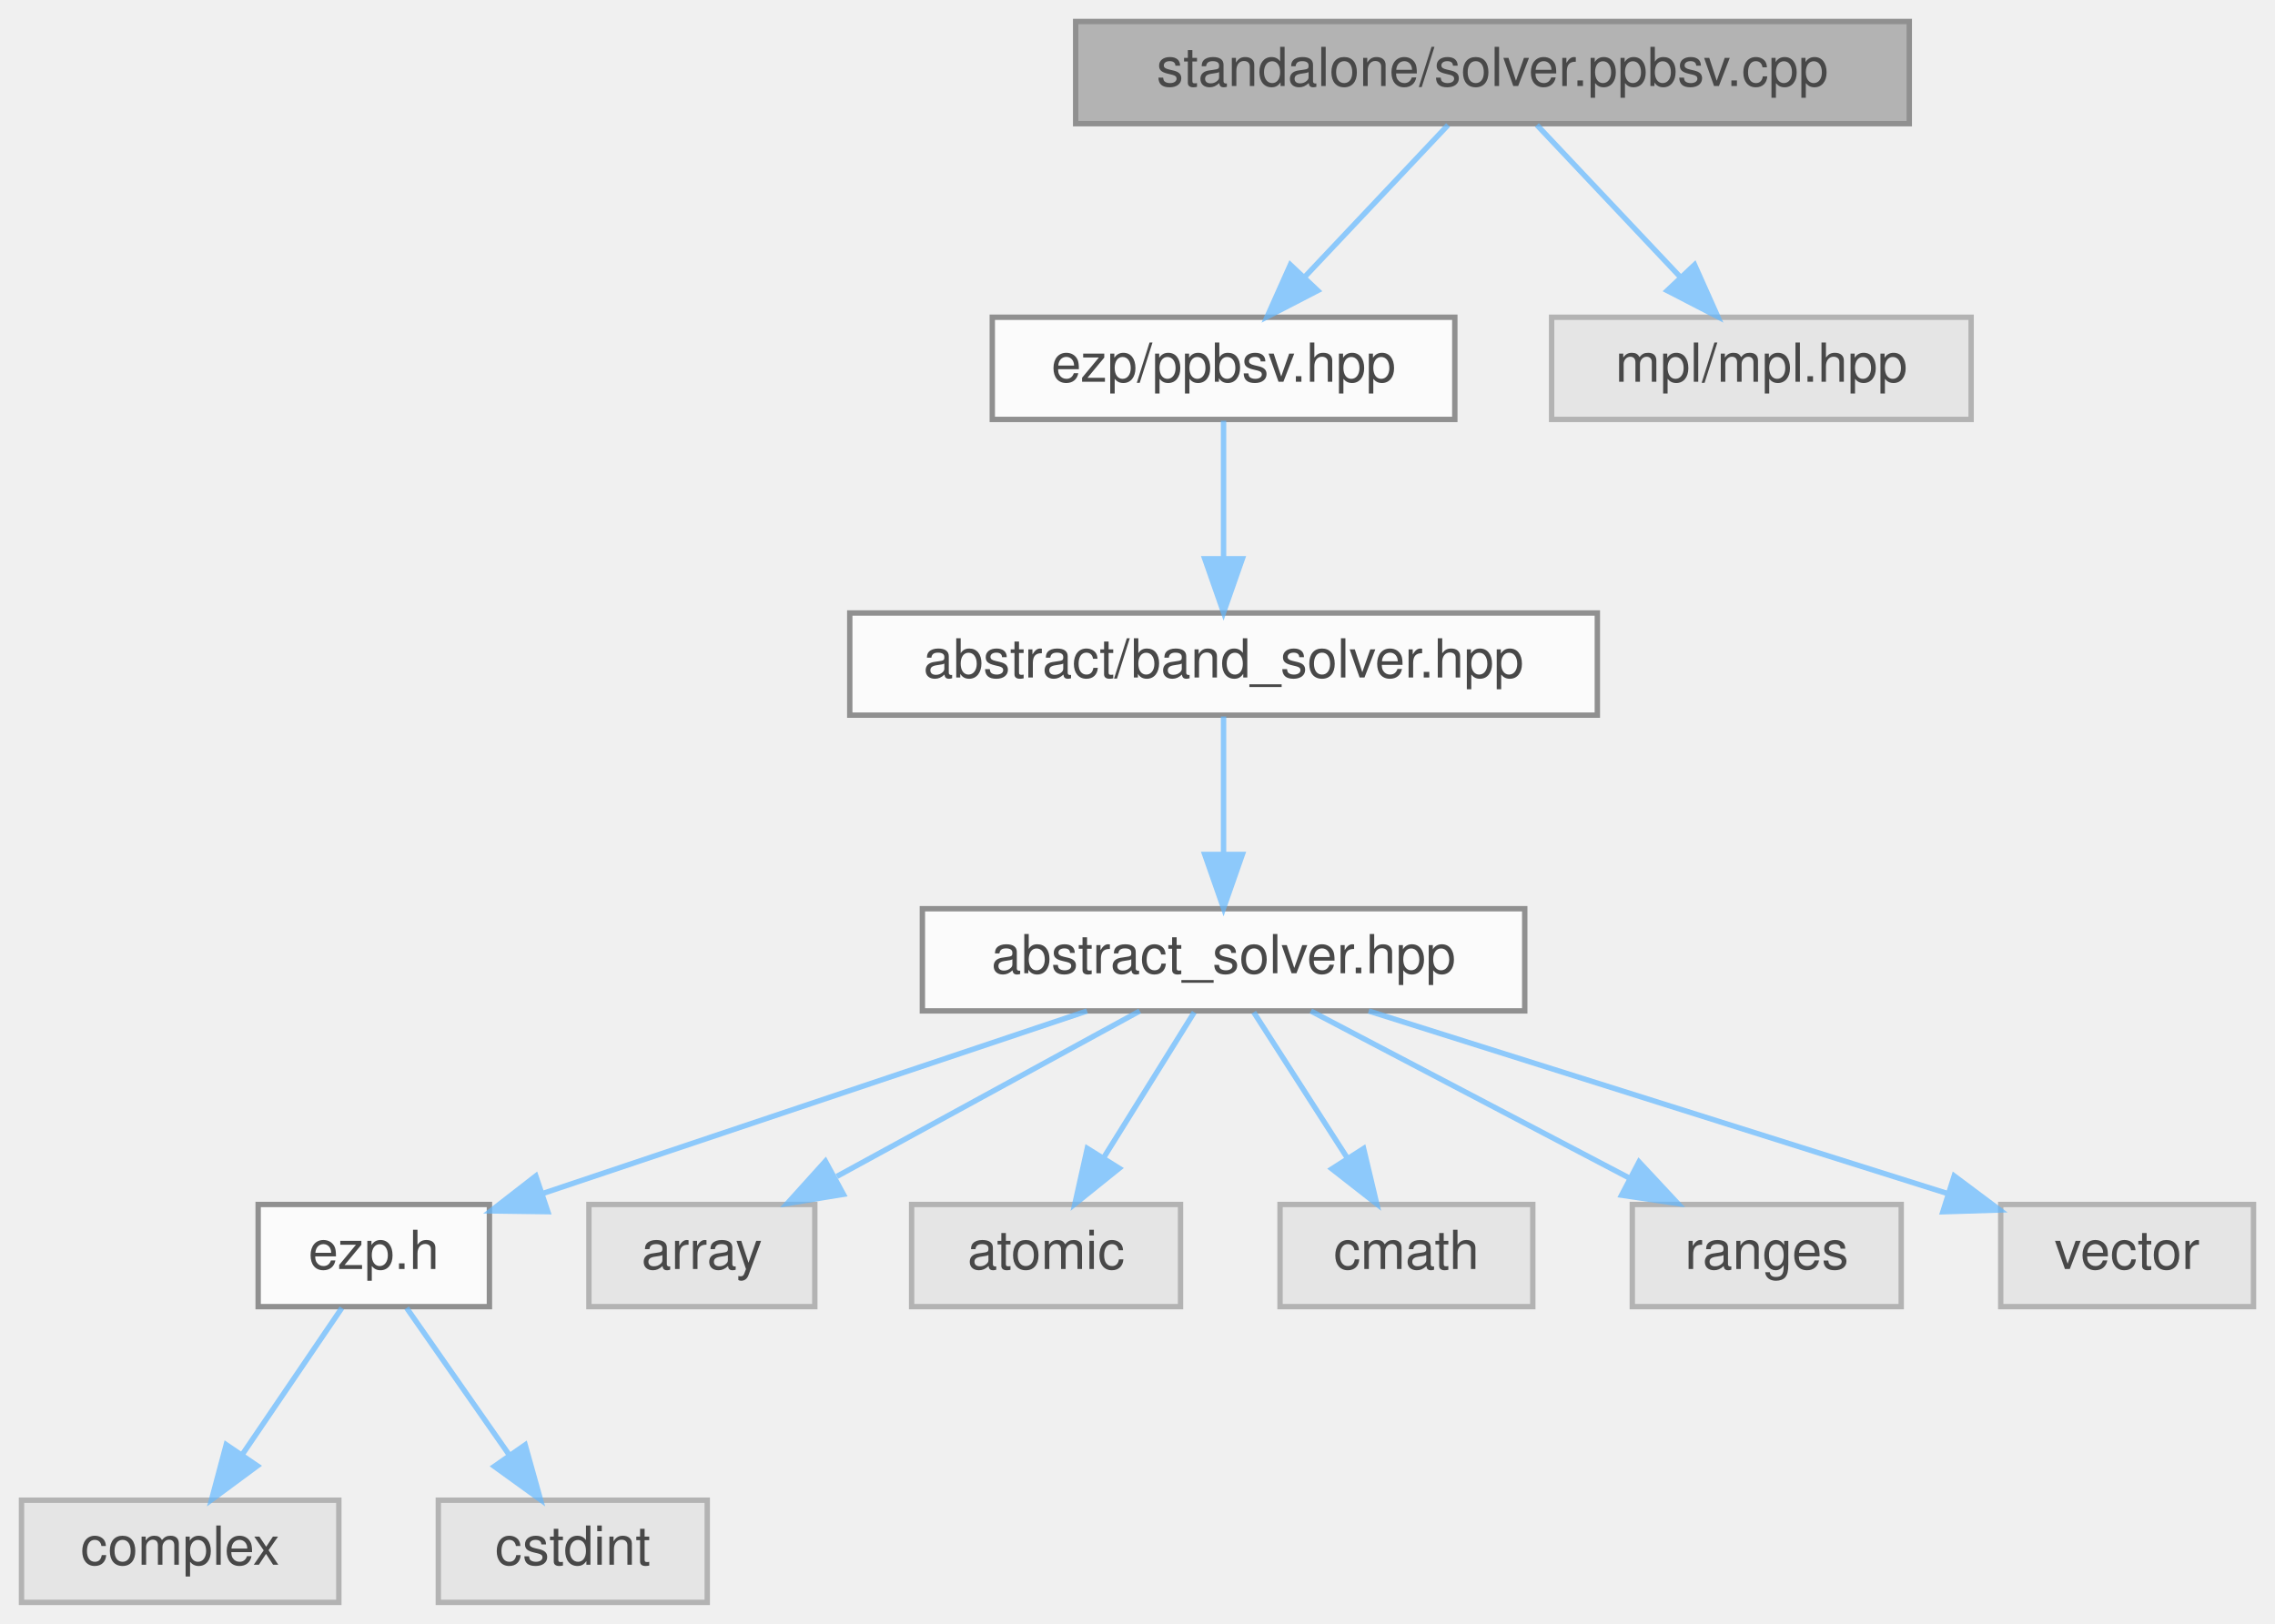
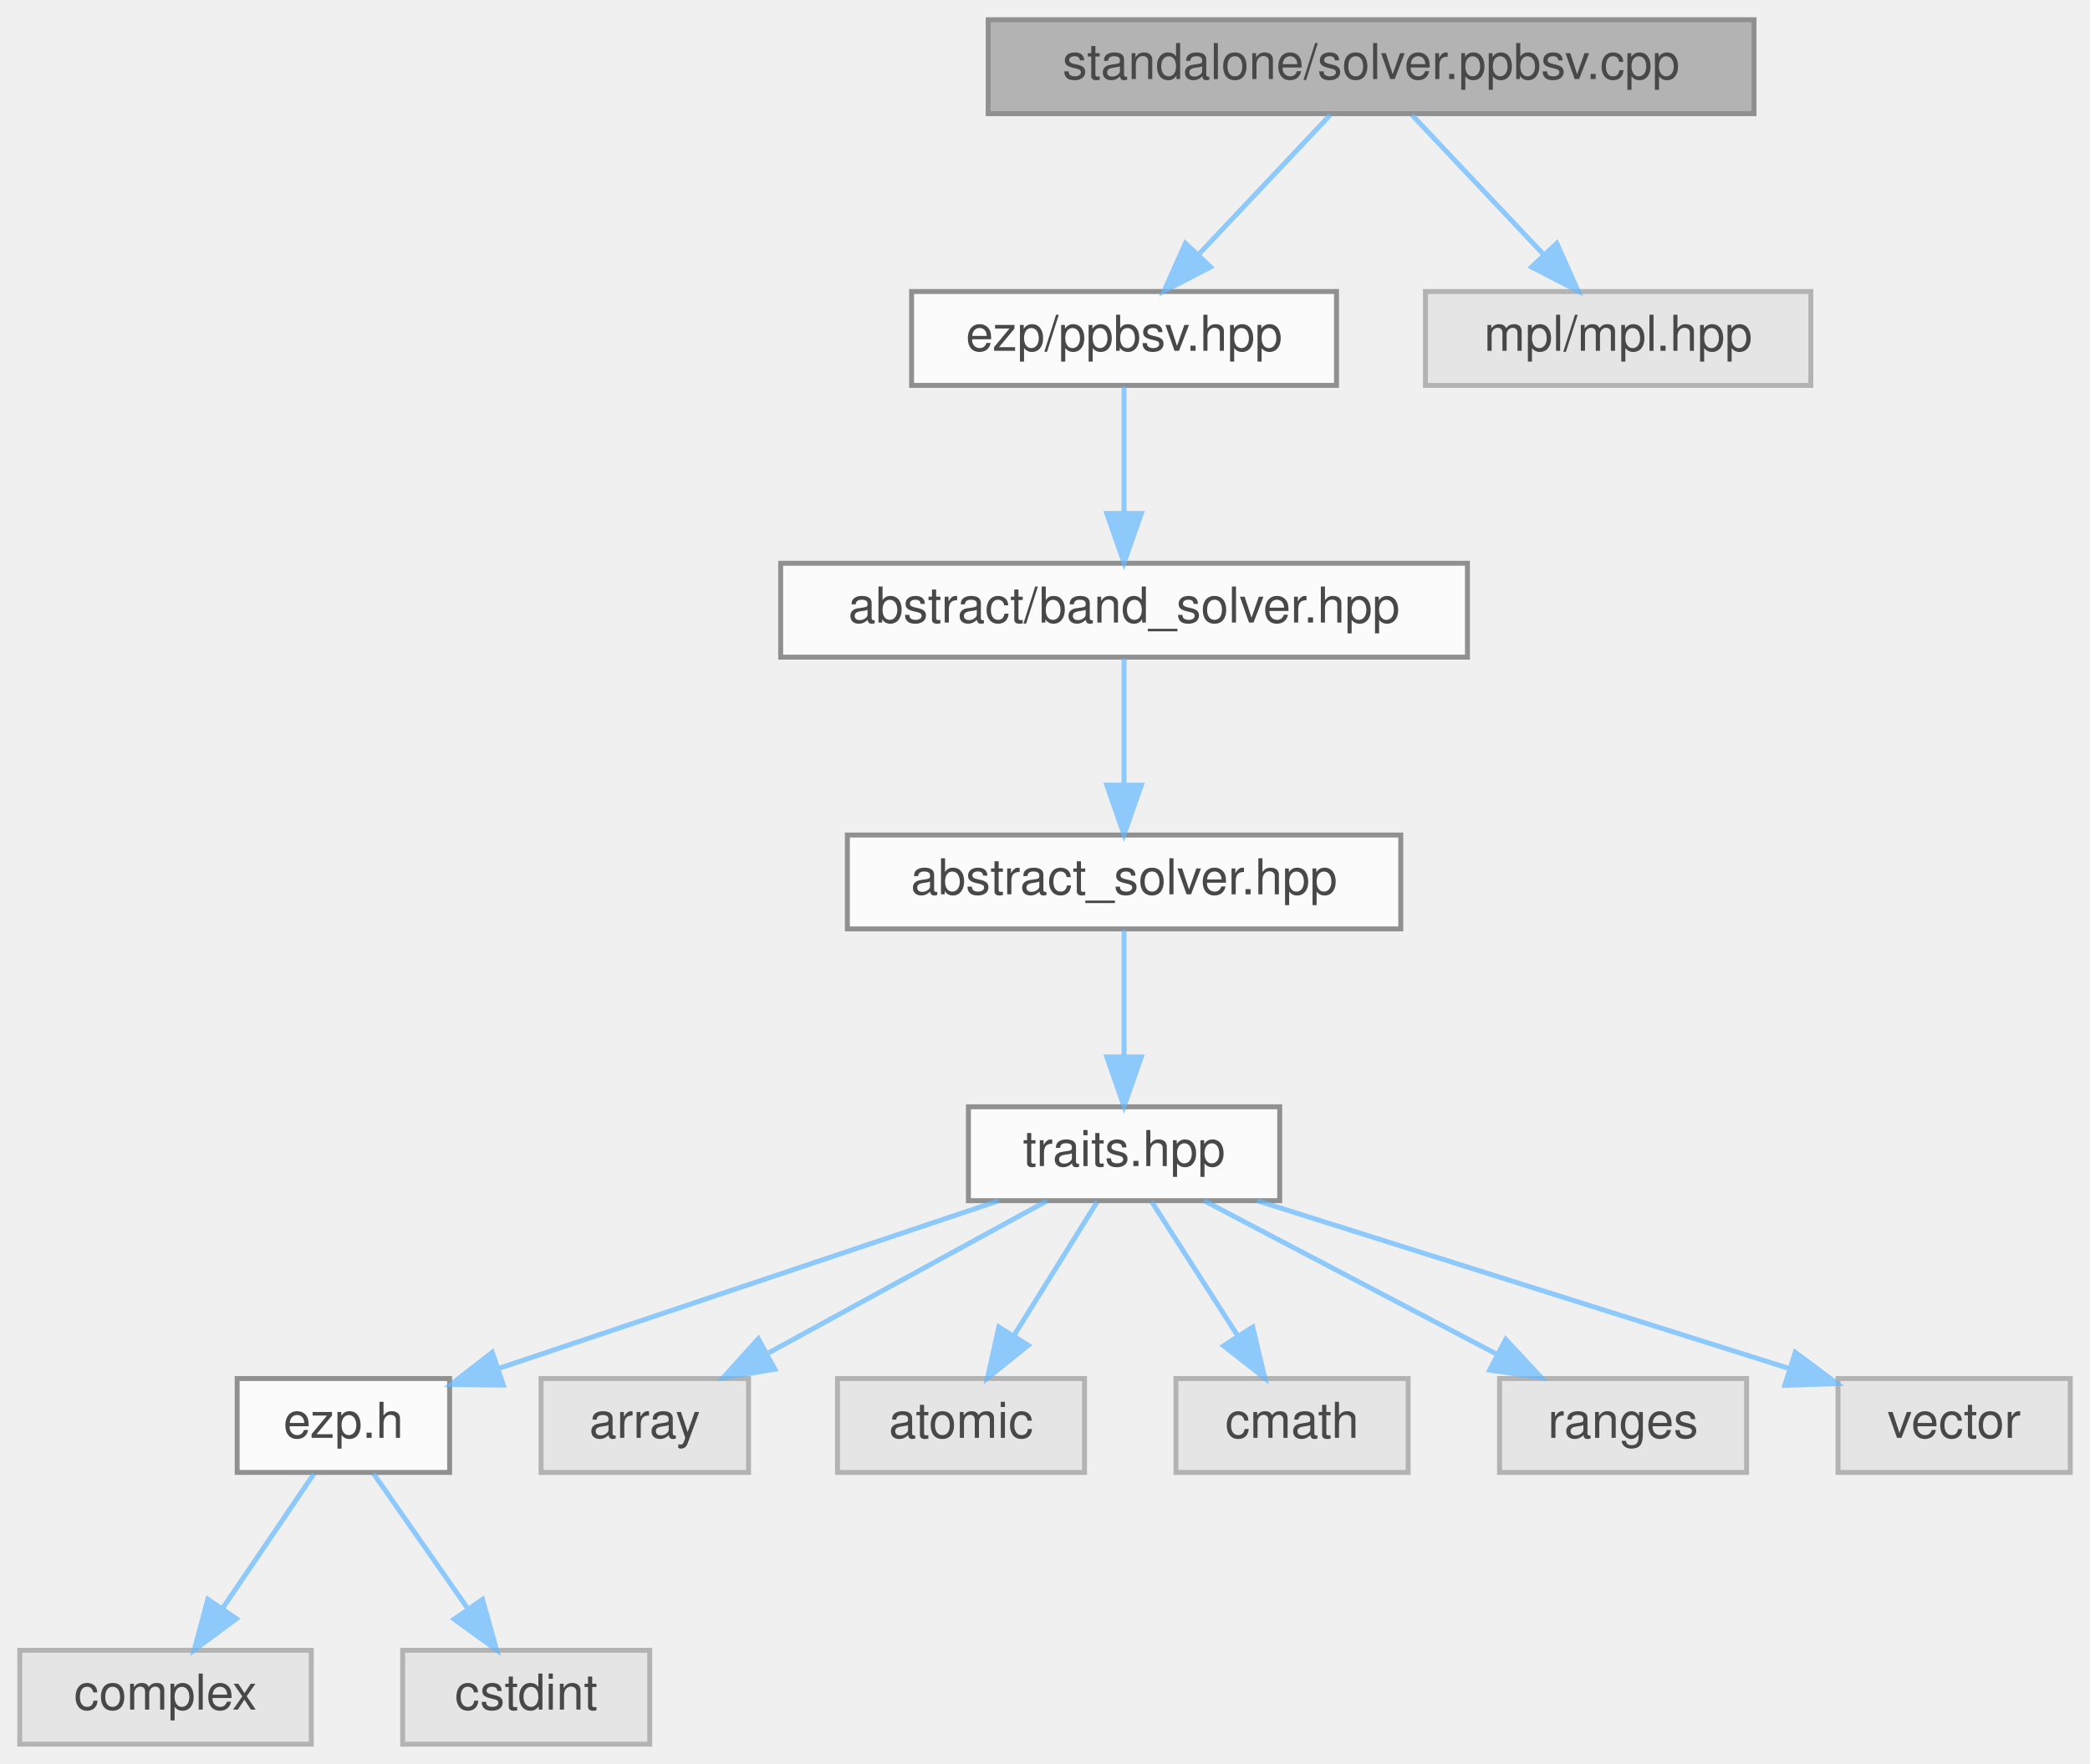
- <svg xmlns="http://www.w3.org/2000/svg" xmlns:xlink="http://www.w3.org/1999/xlink" width="423pt" height="302pt" viewBox="0.00 0.00 423.00 302.00">
+ <svg xmlns="http://www.w3.org/2000/svg" xmlns:xlink="http://www.w3.org/1999/xlink" width="423pt" height="357pt" viewBox="0.00 0.00 423.00 357.00">
  <svg id="main" version="1.1" xml:space="preserve">
    <style type="text/css">
.node, .edge {opacity: 0.7;}
.node.selected, .edge.selected {opacity: 1;}
.edge:hover path { stroke: red; }
.edge:hover polygon { stroke: red; fill: red; }
</style>
    <svg id="graph" class="graph">
-       <g id="graph0" class="graph" transform="scale(1 1) rotate(0) translate(4 298)">
+       <g id="graph0" class="graph" transform="scale(1 1) rotate(0) translate(4 353)">
        <g id="Node000001" class="node">
          <g id="a_Node000001">
            <a xlink:title="Standalone ppbsv solver.">
-               <polygon fill="#999999" stroke="#666666" points="351,-294 196,-294 196,-275 351,-275 351,-294" />
-               <text text-anchor="middle" x="273.5" y="-282" font-family="Helvetica,sans-Serif" font-size="10.00">standalone/solver.ppbsv.cpp</text>
+               <polygon fill="#999999" stroke="#666666" points="351,-349 196,-349 196,-330 351,-330 351,-349" />
+               <text text-anchor="middle" x="273.5" y="-337" font-family="Helvetica,sans-Serif" font-size="10.00">standalone/solver.ppbsv.cpp</text>
            </a>
          </g>
        </g>
        <g id="Node000002" class="node">
          <g id="a_Node000002">
            <a xlink:href="../../d0/daf/ppbsv_8hpp.html" target="_top" xlink:title=" ">
-               <polygon fill="white" stroke="#666666" points="266.5,-239 180.5,-239 180.5,-220 266.5,-220 266.5,-239" />
-               <text text-anchor="middle" x="223.5" y="-227" font-family="Helvetica,sans-Serif" font-size="10.00">ezp/ppbsv.hpp</text>
+               <polygon fill="white" stroke="#666666" points="266.5,-294 180.5,-294 180.5,-275 266.5,-275 266.5,-294" />
+               <text text-anchor="middle" x="223.5" y="-282" font-family="Helvetica,sans-Serif" font-size="10.00">ezp/ppbsv.hpp</text>
            </a>
          </g>
        </g>
        <g id="edge1_Node000001_Node000002" class="edge">
          <g id="a_edge1_Node000001_Node000002">
            <a xlink:title=" ">
-               <path fill="none" stroke="#63b8ff" d="M265.24,-274.75C258.04,-267.11 247.39,-255.82 238.65,-246.56" />
-               <polygon fill="#63b8ff" stroke="#63b8ff" points="241.01,-243.96 231.6,-239.09 235.92,-248.76 241.01,-243.96" />
-             </a>
-           </g>
-         </g>
-         <g id="Node000013" class="node">
-           <g id="a_Node000013">
-             <a xlink:title=" ">
-               <polygon fill="#e0e0e0" stroke="#999999" points="362.5,-239 284.5,-239 284.5,-220 362.5,-220 362.5,-239" />
-               <text text-anchor="middle" x="323.5" y="-227" font-family="Helvetica,sans-Serif" font-size="10.00">mpl/mpl.hpp</text>
-             </a>
-           </g>
-         </g>
-         <g id="edge12_Node000001_Node000013" class="edge">
-           <g id="a_edge12_Node000001_Node000013">
-             <a xlink:title=" ">
-               <path fill="none" stroke="#63b8ff" d="M281.76,-274.75C288.96,-267.11 299.61,-255.82 308.35,-246.56" />
-               <polygon fill="#63b8ff" stroke="#63b8ff" points="311.08,-248.76 315.4,-239.09 305.99,-243.96 311.08,-248.76" />
+               <path fill="none" stroke="#63b8ff" d="M265.24,-329.75C258.04,-322.11 247.39,-310.82 238.65,-301.56" />
+               <polygon fill="#63b8ff" stroke="#63b8ff" points="241.01,-298.96 231.6,-294.09 235.92,-303.76 241.01,-298.96" />
+             </a>
+           </g>
+         </g>
+         <g id="Node000014" class="node">
+           <g id="a_Node000014">
+             <a xlink:title=" ">
+               <polygon fill="#e0e0e0" stroke="#999999" points="362.5,-294 284.5,-294 284.5,-275 362.5,-275 362.5,-294" />
+               <text text-anchor="middle" x="323.5" y="-282" font-family="Helvetica,sans-Serif" font-size="10.00">mpl/mpl.hpp</text>
+             </a>
+           </g>
+         </g>
+         <g id="edge13_Node000001_Node000014" class="edge">
+           <g id="a_edge13_Node000001_Node000014">
+             <a xlink:title=" ">
+               <path fill="none" stroke="#63b8ff" d="M281.76,-329.75C288.96,-322.11 299.61,-310.82 308.35,-301.56" />
+               <polygon fill="#63b8ff" stroke="#63b8ff" points="311.08,-303.76 315.4,-294.09 305.99,-298.96 311.08,-303.76" />
            </a>
          </g>
        </g>
        <g id="Node000003" class="node">
          <g id="a_Node000003">
            <a xlink:href="../../d1/d1b/band__solver_8hpp_source.html" target="_top" xlink:title=" ">
-               <polygon fill="white" stroke="#666666" points="293,-184 154,-184 154,-165 293,-165 293,-184" />
-               <text text-anchor="middle" x="223.5" y="-172" font-family="Helvetica,sans-Serif" font-size="10.00">abstract/band_solver.hpp</text>
+               <polygon fill="white" stroke="#666666" points="293,-239 154,-239 154,-220 293,-220 293,-239" />
+               <text text-anchor="middle" x="223.5" y="-227" font-family="Helvetica,sans-Serif" font-size="10.00">abstract/band_solver.hpp</text>
            </a>
          </g>
        </g>
        <g id="edge2_Node000002_Node000003" class="edge">
          <g id="a_edge2_Node000002_Node000003">
            <a xlink:title=" ">
-               <path fill="none" stroke="#63b8ff" d="M223.5,-219.75C223.5,-212.8 223.5,-202.85 223.5,-194.13" />
-               <polygon fill="#63b8ff" stroke="#63b8ff" points="227,-194.09 223.5,-184.09 220,-194.09 227,-194.09" />
+               <path fill="none" stroke="#63b8ff" d="M223.5,-274.75C223.5,-267.8 223.5,-257.85 223.5,-249.13" />
+               <polygon fill="#63b8ff" stroke="#63b8ff" points="227,-249.09 223.5,-239.09 220,-249.09 227,-249.09" />
            </a>
          </g>
        </g>
        <g id="Node000004" class="node">
          <g id="a_Node000004">
            <a xlink:href="../../dc/ddc/abstract__solver_8hpp_source.html" target="_top" xlink:title=" ">
-               <polygon fill="white" stroke="#666666" points="279.5,-129 167.5,-129 167.5,-110 279.5,-110 279.5,-129" />
-               <text text-anchor="middle" x="223.5" y="-117" font-family="Helvetica,sans-Serif" font-size="10.00">abstract_solver.hpp</text>
+               <polygon fill="white" stroke="#666666" points="279.5,-184 167.5,-184 167.5,-165 279.5,-165 279.5,-184" />
+               <text text-anchor="middle" x="223.5" y="-172" font-family="Helvetica,sans-Serif" font-size="10.00">abstract_solver.hpp</text>
            </a>
          </g>
        </g>
        <g id="edge3_Node000003_Node000004" class="edge">
          <g id="a_edge3_Node000003_Node000004">
            <a xlink:title=" ">
+               <path fill="none" stroke="#63b8ff" d="M223.5,-219.75C223.5,-212.8 223.5,-202.85 223.5,-194.13" />
+               <polygon fill="#63b8ff" stroke="#63b8ff" points="227,-194.09 223.5,-184.09 220,-194.09 227,-194.09" />
+             </a>
+           </g>
+         </g>
+         <g id="Node000005" class="node">
+           <g id="a_Node000005">
+             <a xlink:href="../../df/d73/traits_8hpp_source.html" target="_top" xlink:title=" ">
+               <polygon fill="white" stroke="#666666" points="255,-129 192,-129 192,-110 255,-110 255,-129" />
+               <text text-anchor="middle" x="223.5" y="-117" font-family="Helvetica,sans-Serif" font-size="10.00">traits.hpp</text>
+             </a>
+           </g>
+         </g>
+         <g id="edge4_Node000004_Node000005" class="edge">
+           <g id="a_edge4_Node000004_Node000005">
+             <a xlink:title=" ">
              <path fill="none" stroke="#63b8ff" d="M223.5,-164.75C223.5,-157.8 223.5,-147.85 223.5,-139.13" />
              <polygon fill="#63b8ff" stroke="#63b8ff" points="227,-139.09 223.5,-129.09 220,-139.09 227,-139.09" />
            </a>
          </g>
        </g>
-         <g id="Node000005" class="node">
-           <g id="a_Node000005">
+         <g id="Node000006" class="node">
+           <g id="a_Node000006">
            <a xlink:href="../../d1/d4c/ezp_8h_source.html" target="_top" xlink:title=" ">
              <polygon fill="white" stroke="#666666" points="87,-74 44,-74 44,-55 87,-55 87,-74" />
              <text text-anchor="middle" x="65.5" y="-62" font-family="Helvetica,sans-Serif" font-size="10.00">ezp.h</text>
            </a>
          </g>
        </g>
-         <g id="edge4_Node000004_Node000005" class="edge">
-           <g id="a_edge4_Node000004_Node000005">
+         <g id="edge5_Node000005_Node000006" class="edge">
+           <g id="a_edge5_Node000005_Node000006">
            <a xlink:title=" ">
              <path fill="none" stroke="#63b8ff" d="M198.11,-109.98C170.65,-100.77 126.81,-86.07 97.12,-76.11" />
              <polygon fill="#63b8ff" stroke="#63b8ff" points="97.86,-72.66 87.26,-72.8 95.63,-79.3 97.86,-72.66" />
            </a>
          </g>
        </g>
+         <g id="Node000009" class="node">
+           <g id="a_Node000009">
+             <a xlink:title=" ">
+               <polygon fill="#e0e0e0" stroke="#999999" points="147.5,-74 105.5,-74 105.5,-55 147.5,-55 147.5,-74" />
+               <text text-anchor="middle" x="126.5" y="-62" font-family="Helvetica,sans-Serif" font-size="10.00">array</text>
+             </a>
+           </g>
+         </g>
+         <g id="edge8_Node000005_Node000009" class="edge">
+           <g id="a_edge8_Node000005_Node000009">
+             <a xlink:title=" ">
+               <path fill="none" stroke="#63b8ff" d="M207.92,-109.98C192.73,-101.69 169.4,-88.94 151.6,-79.22" />
+               <polygon fill="#63b8ff" stroke="#63b8ff" points="152.82,-75.89 142.37,-74.17 149.47,-82.04 152.82,-75.89" />
+             </a>
+           </g>
+         </g>
+         <g id="Node000010" class="node">
+           <g id="a_Node000010">
+             <a xlink:title=" ">
+               <polygon fill="#e0e0e0" stroke="#999999" points="215.5,-74 165.5,-74 165.5,-55 215.5,-55 215.5,-74" />
+               <text text-anchor="middle" x="190.5" y="-62" font-family="Helvetica,sans-Serif" font-size="10.00">atomic</text>
+             </a>
+           </g>
+         </g>
+         <g id="edge9_Node000005_Node000010" class="edge">
+           <g id="a_edge9_Node000005_Node000010">
+             <a xlink:title=" ">
+               <path fill="none" stroke="#63b8ff" d="M218.05,-109.75C213.49,-102.42 206.83,-91.73 201.21,-82.7" />
+               <polygon fill="#63b8ff" stroke="#63b8ff" points="204.1,-80.73 195.85,-74.09 198.16,-84.43 204.1,-80.73" />
+             </a>
+           </g>
+         </g>
+         <g id="Node000011" class="node">
+           <g id="a_Node000011">
+             <a xlink:title=" ">
+               <polygon fill="#e0e0e0" stroke="#999999" points="281,-74 234,-74 234,-55 281,-55 281,-74" />
+               <text text-anchor="middle" x="257.5" y="-62" font-family="Helvetica,sans-Serif" font-size="10.00">cmath</text>
+             </a>
+           </g>
+         </g>
+         <g id="edge10_Node000005_Node000011" class="edge">
+           <g id="a_edge10_Node000005_Node000011">
+             <a xlink:title=" ">
+               <path fill="none" stroke="#63b8ff" d="M229.11,-109.75C233.82,-102.42 240.67,-91.73 246.47,-82.7" />
+               <polygon fill="#63b8ff" stroke="#63b8ff" points="249.54,-84.4 251.99,-74.09 243.64,-80.62 249.54,-84.4" />
+             </a>
+           </g>
+         </g>
+         <g id="Node000012" class="node">
+           <g id="a_Node000012">
+             <a xlink:title=" ">
+               <polygon fill="#e0e0e0" stroke="#999999" points="349.5,-74 299.5,-74 299.5,-55 349.5,-55 349.5,-74" />
+               <text text-anchor="middle" x="324.5" y="-62" font-family="Helvetica,sans-Serif" font-size="10.00">ranges</text>
+             </a>
+           </g>
+         </g>
+         <g id="edge11_Node000005_Node000012" class="edge">
+           <g id="a_edge11_Node000005_Node000012">
+             <a xlink:title=" ">
+               <path fill="none" stroke="#63b8ff" d="M239.73,-109.98C255.68,-101.61 280.28,-88.7 298.88,-78.95" />
+               <polygon fill="#63b8ff" stroke="#63b8ff" points="300.75,-81.92 307.98,-74.17 297.5,-75.72 300.75,-81.92" />
+             </a>
+           </g>
+         </g>
+         <g id="Node000013" class="node">
+           <g id="a_Node000013">
+             <a xlink:title=" ">
+               <polygon fill="#e0e0e0" stroke="#999999" points="415,-74 368,-74 368,-55 415,-55 415,-74" />
+               <text text-anchor="middle" x="391.5" y="-62" font-family="Helvetica,sans-Serif" font-size="10.00">vector</text>
+             </a>
+           </g>
+         </g>
+         <g id="edge12_Node000005_Node000013" class="edge">
+           <g id="a_edge12_Node000005_Node000013">
+             <a xlink:title=" ">
+               <path fill="none" stroke="#63b8ff" d="M250.49,-109.98C279.79,-100.74 326.59,-85.98 358.16,-76.02" />
+               <polygon fill="#63b8ff" stroke="#63b8ff" points="359.35,-79.31 367.83,-72.97 357.24,-72.64 359.35,-79.31" />
+             </a>
+           </g>
+         </g>
+         <g id="Node000007" class="node">
+           <g id="a_Node000007">
+             <a xlink:title=" ">
+               <polygon fill="#e0e0e0" stroke="#999999" points="59,-19 0,-19 0,0 59,0 59,-19" />
+               <text text-anchor="middle" x="29.5" y="-7" font-family="Helvetica,sans-Serif" font-size="10.00">complex</text>
+             </a>
+           </g>
+         </g>
+         <g id="edge6_Node000006_Node000007" class="edge">
+           <g id="a_edge6_Node000006_Node000007">
+             <a xlink:title=" ">
+               <path fill="none" stroke="#63b8ff" d="M59.56,-54.75C54.52,-47.34 47.16,-36.5 40.99,-27.41" />
+               <polygon fill="#63b8ff" stroke="#63b8ff" points="43.85,-25.39 35.33,-19.09 38.06,-29.33 43.85,-25.39" />
+             </a>
+           </g>
+         </g>
        <g id="Node000008" class="node">
          <g id="a_Node000008">
            <a xlink:title=" ">
-               <polygon fill="#e0e0e0" stroke="#999999" points="147.5,-74 105.5,-74 105.5,-55 147.5,-55 147.5,-74" />
-               <text text-anchor="middle" x="126.5" y="-62" font-family="Helvetica,sans-Serif" font-size="10.00">array</text>
-             </a>
-           </g>
-         </g>
-         <g id="edge7_Node000004_Node000008" class="edge">
-           <g id="a_edge7_Node000004_Node000008">
-             <a xlink:title=" ">
-               <path fill="none" stroke="#63b8ff" d="M207.92,-109.98C192.73,-101.69 169.4,-88.94 151.6,-79.22" />
-               <polygon fill="#63b8ff" stroke="#63b8ff" points="152.82,-75.89 142.37,-74.17 149.47,-82.04 152.82,-75.89" />
-             </a>
-           </g>
-         </g>
-         <g id="Node000009" class="node">
-           <g id="a_Node000009">
-             <a xlink:title=" ">
-               <polygon fill="#e0e0e0" stroke="#999999" points="215.5,-74 165.5,-74 165.5,-55 215.5,-55 215.5,-74" />
-               <text text-anchor="middle" x="190.5" y="-62" font-family="Helvetica,sans-Serif" font-size="10.00">atomic</text>
-             </a>
-           </g>
-         </g>
-         <g id="edge8_Node000004_Node000009" class="edge">
-           <g id="a_edge8_Node000004_Node000009">
-             <a xlink:title=" ">
-               <path fill="none" stroke="#63b8ff" d="M218.05,-109.75C213.49,-102.42 206.83,-91.73 201.21,-82.7" />
-               <polygon fill="#63b8ff" stroke="#63b8ff" points="204.1,-80.73 195.85,-74.09 198.16,-84.43 204.1,-80.73" />
-             </a>
-           </g>
-         </g>
-         <g id="Node000010" class="node">
-           <g id="a_Node000010">
-             <a xlink:title=" ">
-               <polygon fill="#e0e0e0" stroke="#999999" points="281,-74 234,-74 234,-55 281,-55 281,-74" />
-               <text text-anchor="middle" x="257.5" y="-62" font-family="Helvetica,sans-Serif" font-size="10.00">cmath</text>
-             </a>
-           </g>
-         </g>
-         <g id="edge9_Node000004_Node000010" class="edge">
-           <g id="a_edge9_Node000004_Node000010">
-             <a xlink:title=" ">
-               <path fill="none" stroke="#63b8ff" d="M229.11,-109.75C233.82,-102.42 240.67,-91.73 246.47,-82.7" />
-               <polygon fill="#63b8ff" stroke="#63b8ff" points="249.54,-84.4 251.99,-74.09 243.64,-80.62 249.54,-84.4" />
-             </a>
-           </g>
-         </g>
-         <g id="Node000011" class="node">
-           <g id="a_Node000011">
-             <a xlink:title=" ">
-               <polygon fill="#e0e0e0" stroke="#999999" points="349.5,-74 299.5,-74 299.5,-55 349.5,-55 349.5,-74" />
-               <text text-anchor="middle" x="324.5" y="-62" font-family="Helvetica,sans-Serif" font-size="10.00">ranges</text>
-             </a>
-           </g>
-         </g>
-         <g id="edge10_Node000004_Node000011" class="edge">
-           <g id="a_edge10_Node000004_Node000011">
-             <a xlink:title=" ">
-               <path fill="none" stroke="#63b8ff" d="M239.73,-109.98C255.68,-101.61 280.28,-88.7 298.88,-78.95" />
-               <polygon fill="#63b8ff" stroke="#63b8ff" points="300.75,-81.92 307.98,-74.17 297.5,-75.72 300.75,-81.92" />
-             </a>
-           </g>
-         </g>
-         <g id="Node000012" class="node">
-           <g id="a_Node000012">
-             <a xlink:title=" ">
-               <polygon fill="#e0e0e0" stroke="#999999" points="415,-74 368,-74 368,-55 415,-55 415,-74" />
-               <text text-anchor="middle" x="391.5" y="-62" font-family="Helvetica,sans-Serif" font-size="10.00">vector</text>
-             </a>
-           </g>
-         </g>
-         <g id="edge11_Node000004_Node000012" class="edge">
-           <g id="a_edge11_Node000004_Node000012">
-             <a xlink:title=" ">
-               <path fill="none" stroke="#63b8ff" d="M250.49,-109.98C279.79,-100.74 326.59,-85.98 358.16,-76.02" />
-               <polygon fill="#63b8ff" stroke="#63b8ff" points="359.35,-79.31 367.83,-72.97 357.24,-72.64 359.35,-79.31" />
-             </a>
-           </g>
-         </g>
-         <g id="Node000006" class="node">
-           <g id="a_Node000006">
-             <a xlink:title=" ">
-               <polygon fill="#e0e0e0" stroke="#999999" points="59,-19 0,-19 0,0 59,0 59,-19" />
-               <text text-anchor="middle" x="29.5" y="-7" font-family="Helvetica,sans-Serif" font-size="10.00">complex</text>
-             </a>
-           </g>
-         </g>
-         <g id="edge5_Node000005_Node000006" class="edge">
-           <g id="a_edge5_Node000005_Node000006">
-             <a xlink:title=" ">
-               <path fill="none" stroke="#63b8ff" d="M59.56,-54.75C54.52,-47.34 47.16,-36.5 40.99,-27.41" />
-               <polygon fill="#63b8ff" stroke="#63b8ff" points="43.85,-25.39 35.33,-19.09 38.06,-29.33 43.85,-25.39" />
-             </a>
-           </g>
-         </g>
-         <g id="Node000007" class="node">
-           <g id="a_Node000007">
-             <a xlink:title=" ">
              <polygon fill="#e0e0e0" stroke="#999999" points="127.5,-19 77.5,-19 77.5,0 127.5,0 127.5,-19" />
              <text text-anchor="middle" x="102.5" y="-7" font-family="Helvetica,sans-Serif" font-size="10.00">cstdint</text>
            </a>
          </g>
        </g>
-         <g id="edge6_Node000005_Node000007" class="edge">
-           <g id="a_edge6_Node000005_Node000007">
+         <g id="edge7_Node000006_Node000008" class="edge">
+           <g id="a_edge7_Node000006_Node000008">
            <a xlink:title=" ">
              <path fill="none" stroke="#63b8ff" d="M71.61,-54.75C76.78,-47.34 84.35,-36.5 90.69,-27.41" />
              <polygon fill="#63b8ff" stroke="#63b8ff" points="93.65,-29.29 96.5,-19.09 87.91,-25.29 93.65,-29.29" />
            </a>
          </g>
        </g>
      </g>
    </svg>
  </svg>
  <style type="text/css">

[data-mouse-over-selected='false'] { opacity: 0.7; }
[data-mouse-over-selected='true']  { opacity: 1.0; }

</style>
</svg>
